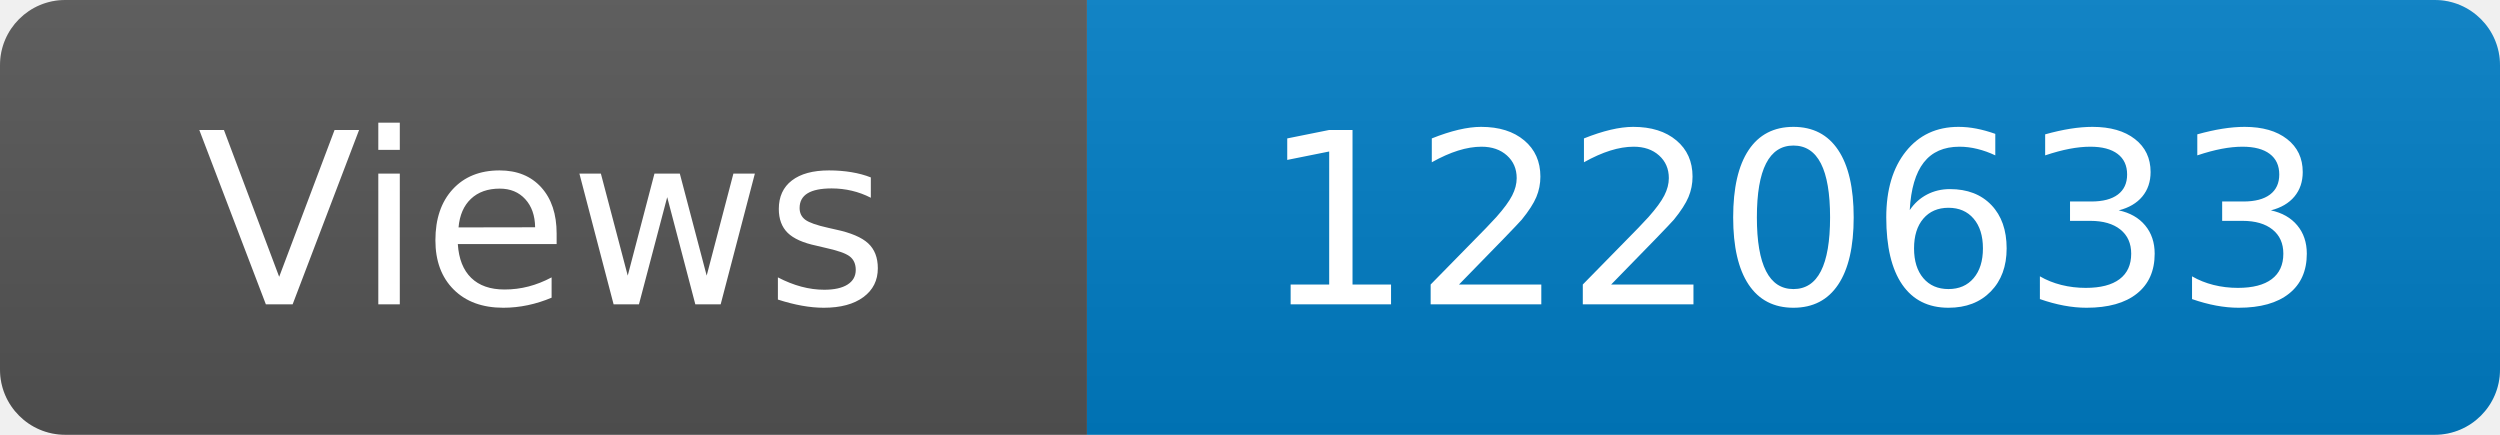
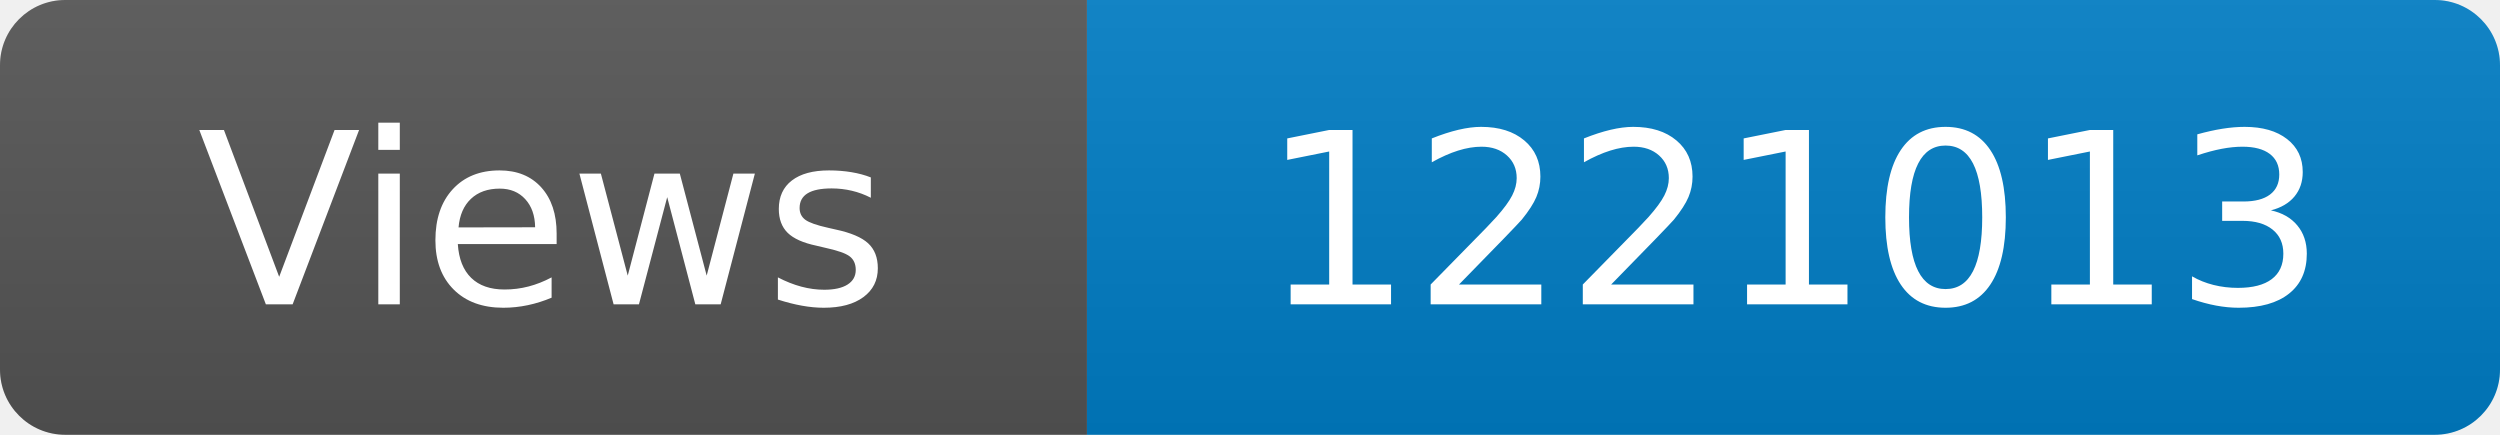
<svg xmlns="http://www.w3.org/2000/svg" width="115" height="20" role="img" aria-label="Maintained?: yes">
  <linearGradient id="s" x2="0" y2="100%">
    <stop offset="0" stop-color="#bbb" stop-opacity=".1" />
    <stop offset="1" stop-opacity=".1" />
  </linearGradient>
  <clipPath id="r">
    <rect width="115" height="20" rx="3" fill="#fff" />
  </clipPath>
  <g clip-path="url(#r)">
    <rect width="50" height="20" fill="#555" />
    <rect x="50" width="160" height="20" fill="#007ec6" />
    <rect width="115" height="20" fill="url(#s)" />
  </g>
  <g fill="#fff" text-anchor="middle" font-family="Verdana,Geneva,DejaVu Sans,sans-serif" font-size="110">
    <text x="250" y="140" transform="scale(.1)" fill="#fff">Views</text>
-     <text x="825" y="140" transform="scale(.1)" fill="#fff">1220633</text>
+     <text x="825" y="140" transform="scale(.1)" fill="#fff">1221013</text>
  </g>
</svg>
